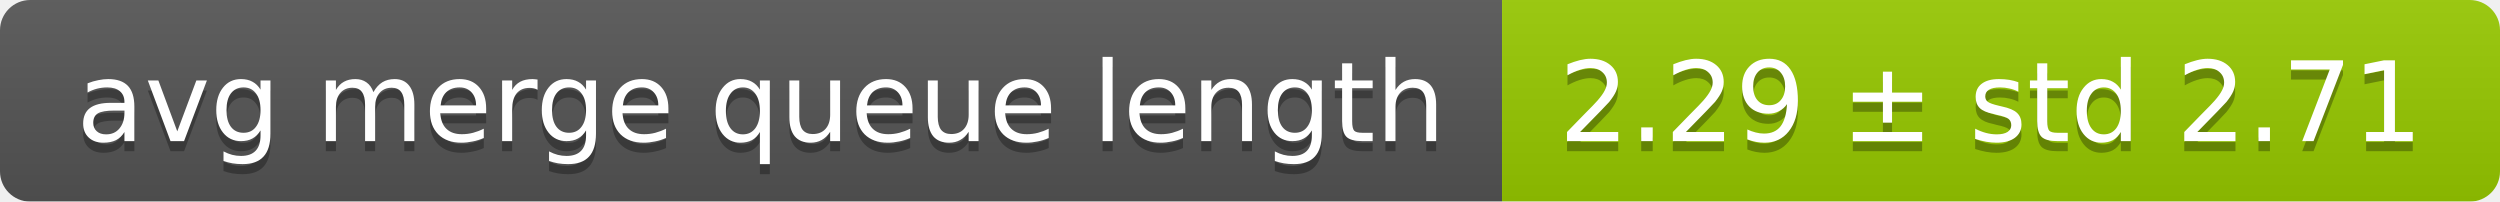
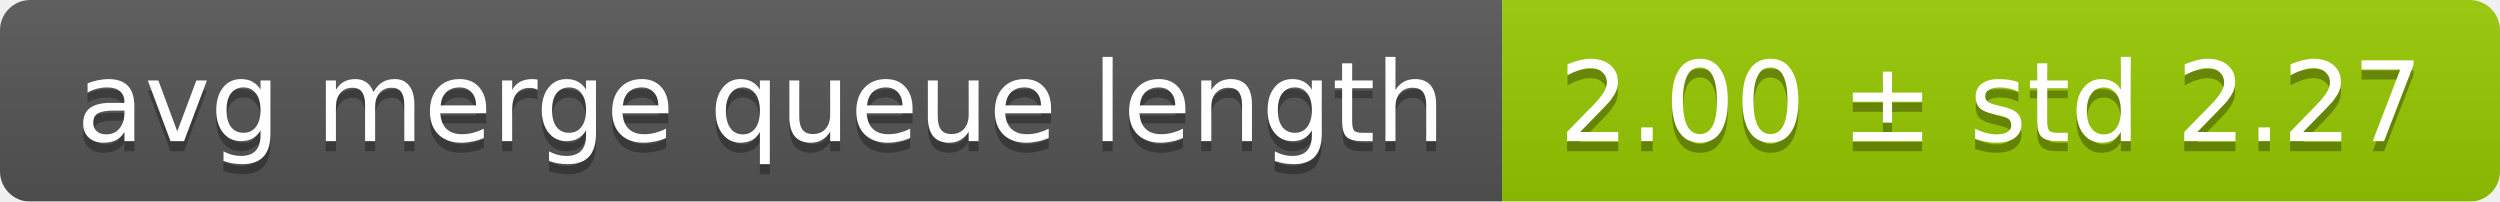
<svg xmlns="http://www.w3.org/2000/svg" width="248" height="20">
  <linearGradient id="smooth" x2="0" y2="100%">
    <stop offset="0" stop-color="#bbb" stop-opacity=".1" />
    <stop offset="1" stop-opacity=".1" />
  </linearGradient>
  <mask id="round">
    <rect width="248" height="20" rx="3" fill="#fff" />
  </mask>
  <g mask="url(#round)">
    <rect width="149" height="20" fill="#555" />
    <rect x="149" width="99" height="20" fill="#97ca00" />
    <rect width="248" height="20" fill="url(#smooth)" />
  </g>
  <g fill="#fff" text-anchor="middle" font-family="DejaVu Sans,Verdana,Geneva,sans-serif" font-size="11">
    <text x="75.5" y="15" fill="#010101" fill-opacity=".3">avg merge queue length</text>
    <text x="75.5" y="14">avg merge queue length</text>
-     <text x="197.5" y="15" fill="#010101" fill-opacity=".3">2.29 ± std 2.71</text>
-     <text x="197.5" y="14">2.29 ± std 2.71</text>
+     <text x="197.5" y="15" fill="#010101" fill-opacity=".3">2.00 ± std 2.27</text>
+     <text x="197.5" y="14">2.00 ± std 2.27</text>
  </g>
</svg>
